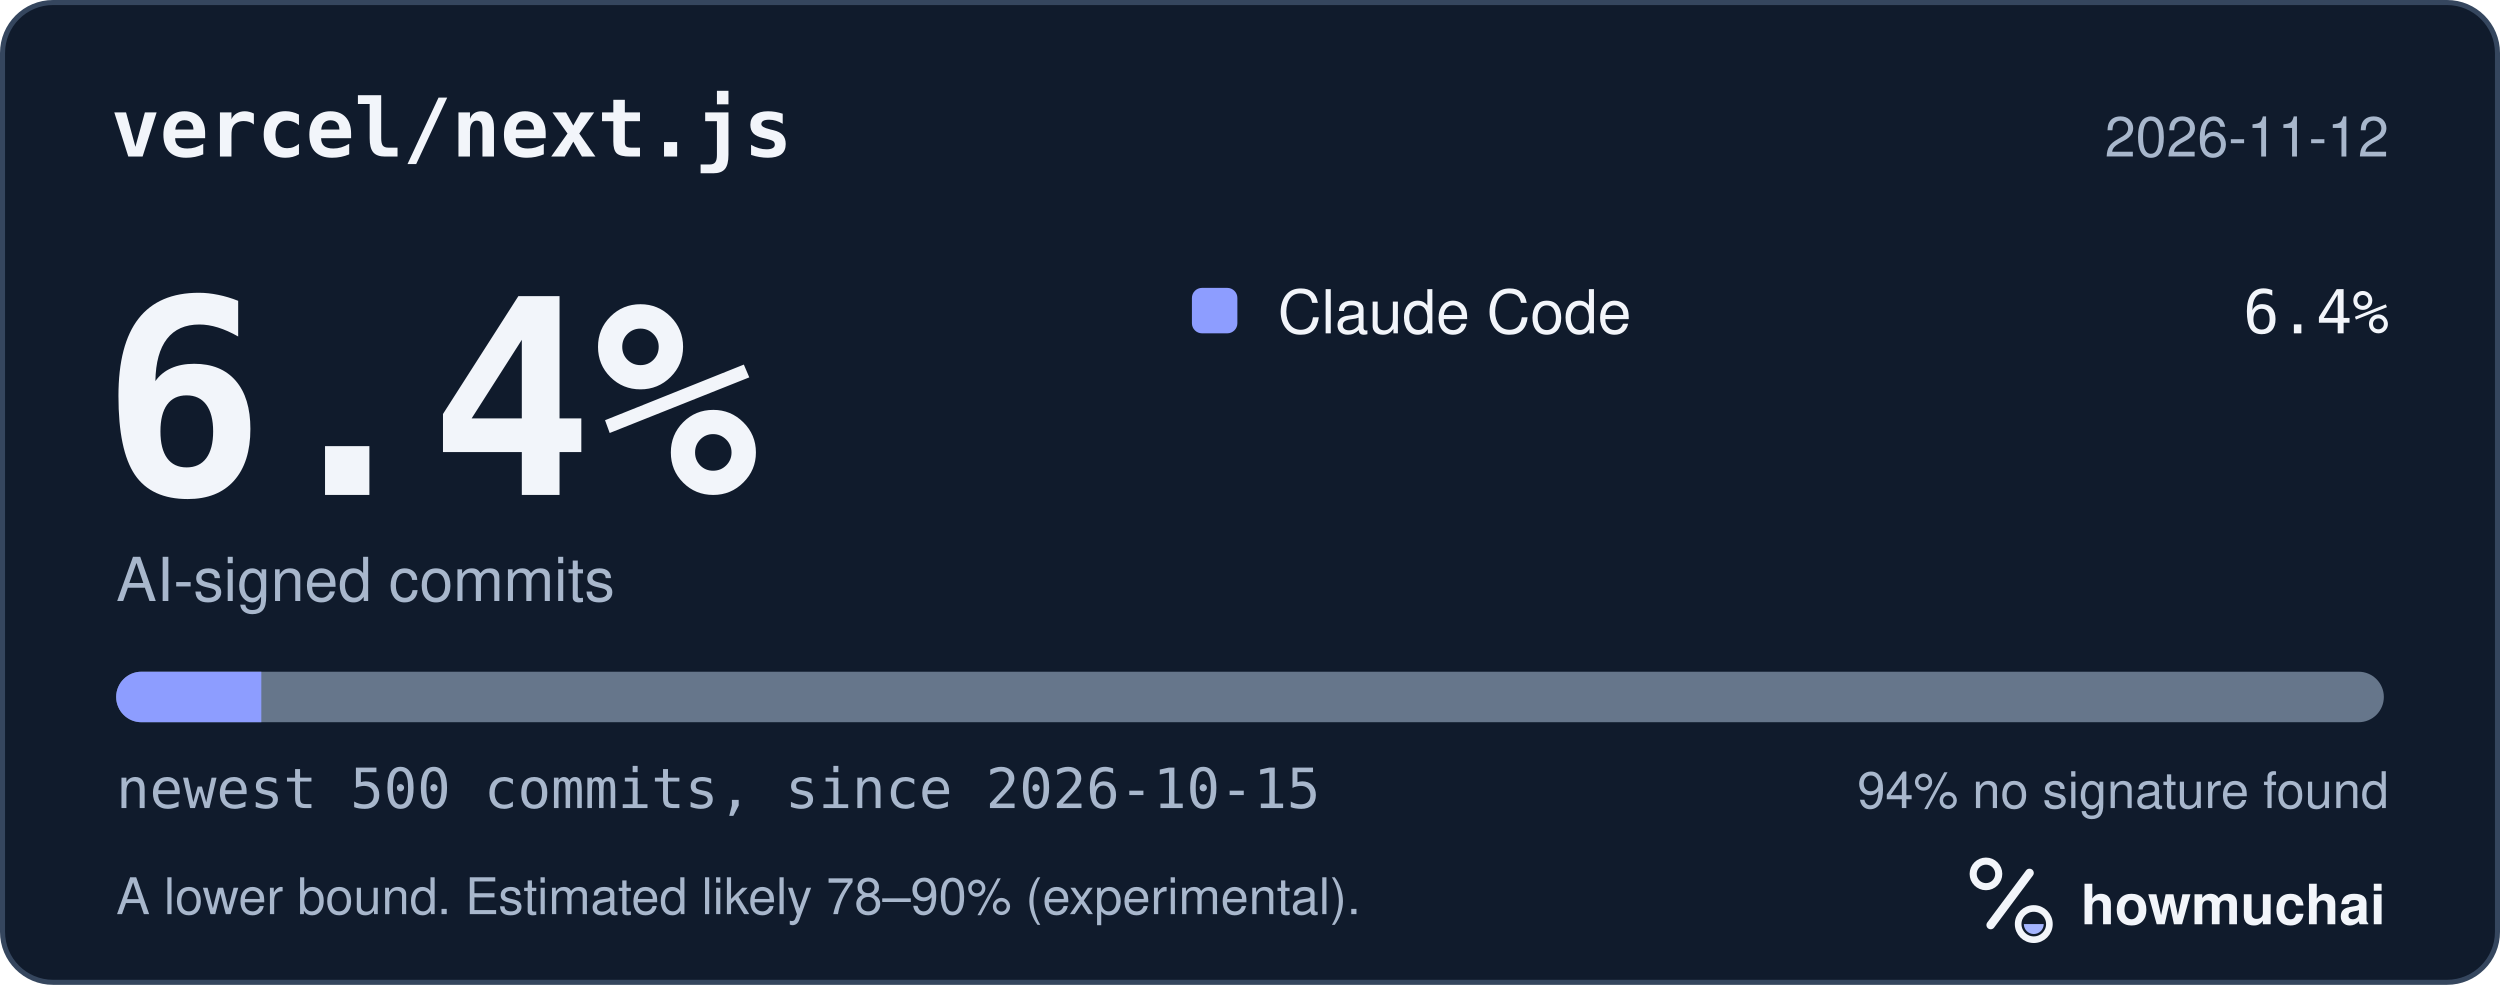
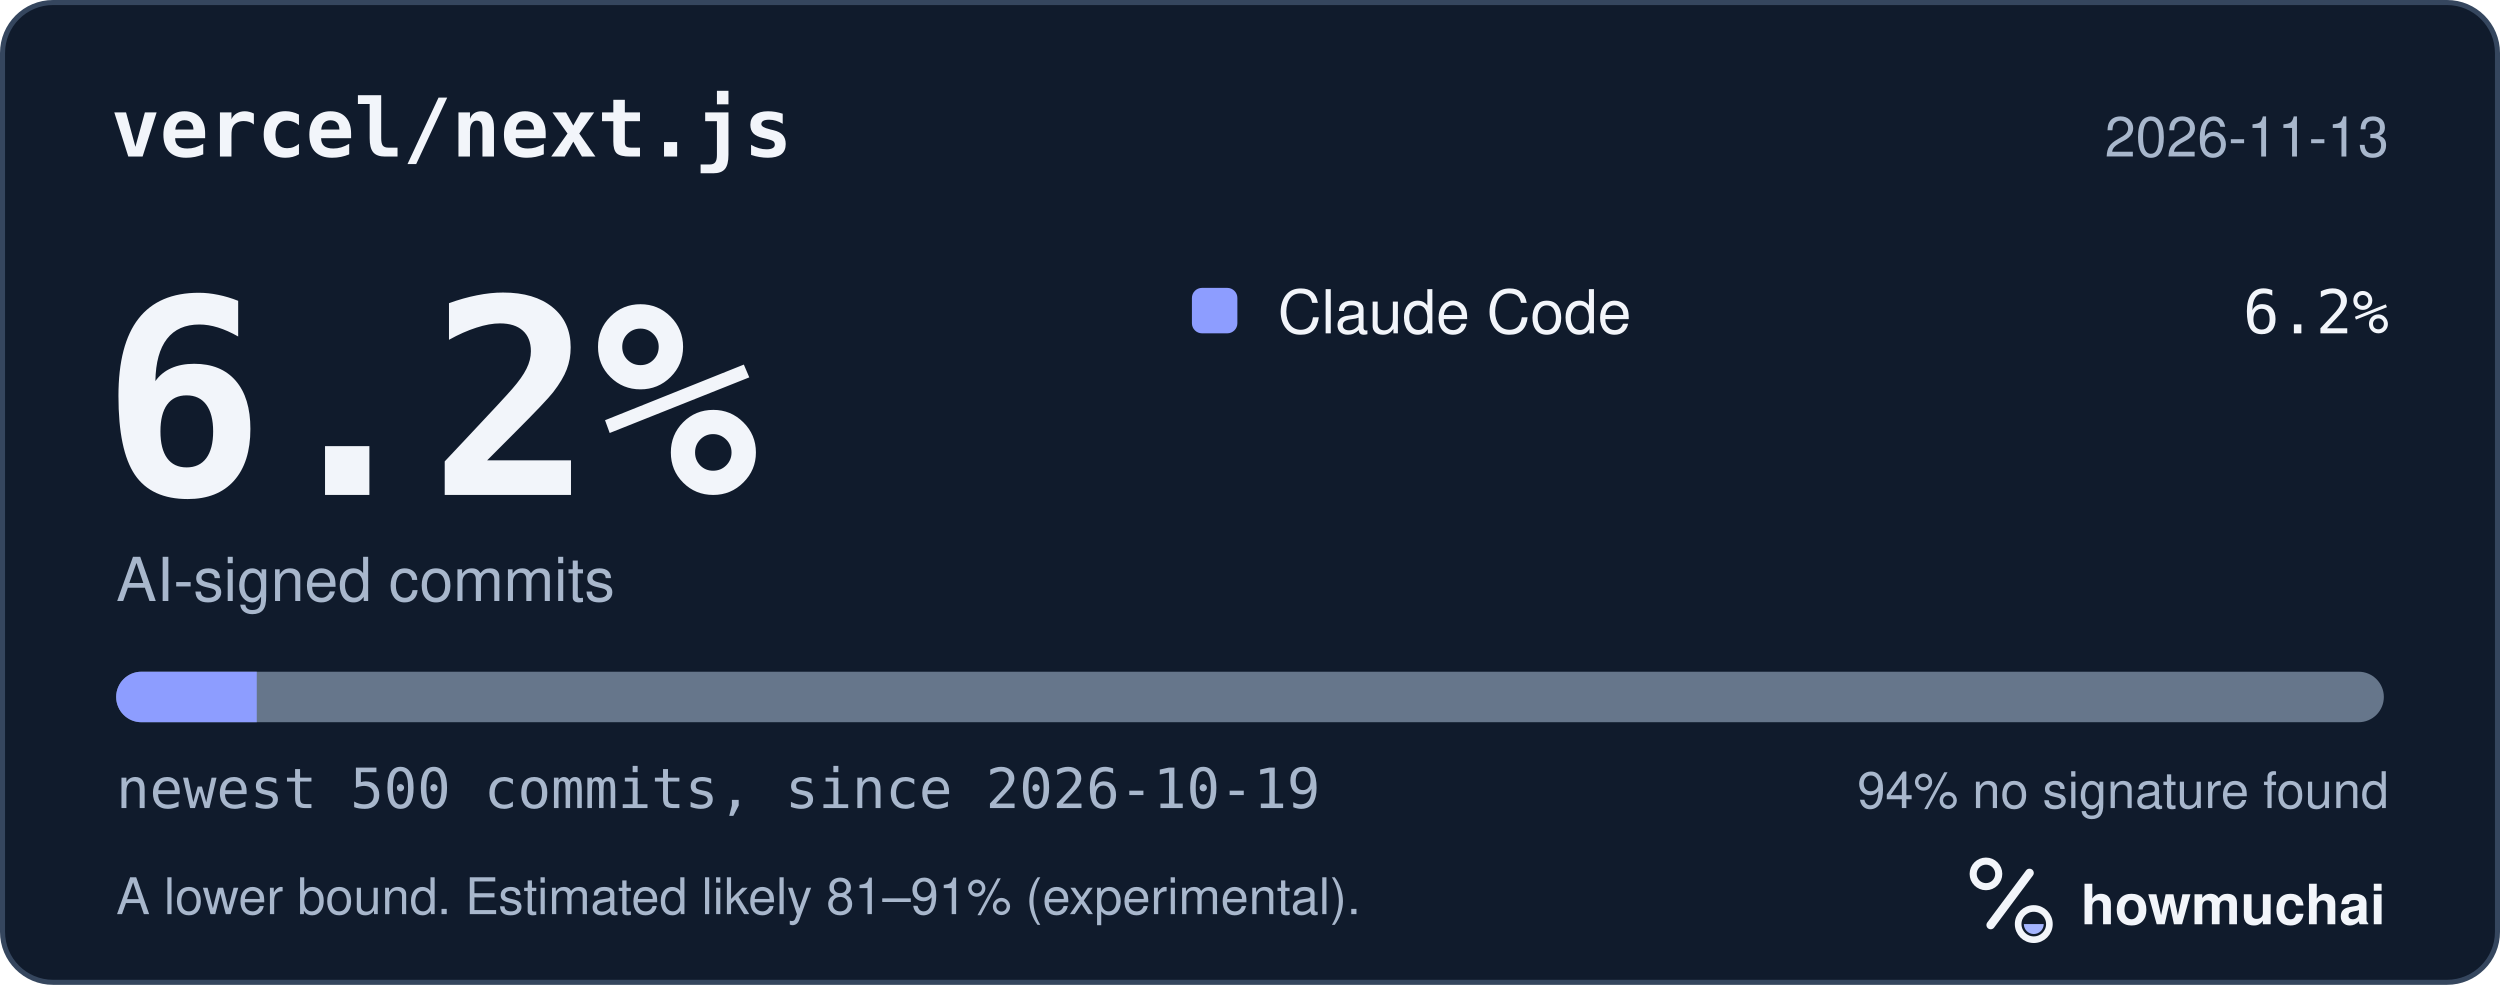
<svg xmlns="http://www.w3.org/2000/svg" width="495" height="195" viewBox="0 0 495 195" role="img" aria-labelledby="hm-t hm-d">
  <rect x="0.5" y="0.5" width="494" height="194" rx="10" fill="#101B2C" stroke="#35465E" />
  <text x="22" y="31" fill="#F2F5FA" font-family="ui-monospace, SF Mono, Menlo, Consolas, IBM Plex Mono, monospace" font-size="16" font-weight="600">vercel/next.js</text>
-   <text x="473" y="31" fill="#A8B7CC" font-family="-apple-system, BlinkMacSystemFont, Segoe UI, Helvetica, Arial, Fira Sans, sans-serif" font-size="11" text-anchor="end">2026-11-12</text>
-   <text x="20" y="98" fill="#F2F5FA" font-family="ui-monospace, SF Mono, Menlo, Consolas, IBM Plex Mono, monospace" font-size="54" font-weight="700">6.4%</text>
+   <text x="473" y="31" fill="#A8B7CC" font-family="-apple-system, BlinkMacSystemFont, Segoe UI, Helvetica, Arial, Fira Sans, sans-serif" font-size="11" text-anchor="end">2026-11-13</text>
+   <text x="20" y="98" fill="#F2F5FA" font-family="ui-monospace, SF Mono, Menlo, Consolas, IBM Plex Mono, monospace" font-size="54" font-weight="700">6.2%</text>
  <text x="23" y="119" fill="#A8B7CC" font-family="-apple-system, BlinkMacSystemFont, Segoe UI, Helvetica, Arial, Fira Sans, sans-serif" font-size="12">AI-signed commits</text>
  <rect x="236" y="57" width="9" height="9" rx="2" fill="#8D9DFF" />
  <text x="253" y="66" fill="#F2F5FA" font-family="-apple-system, BlinkMacSystemFont, Segoe UI, Helvetica, Arial, Fira Sans, sans-serif" font-size="12">Claude Code</text>
-   <text x="473" y="66" fill="#F2F5FA" font-family="ui-monospace, SF Mono, Menlo, Consolas, IBM Plex Mono, monospace" font-size="12" text-anchor="end">6.4%</text>
+   <text x="473" y="66" fill="#F2F5FA" font-family="ui-monospace, SF Mono, Menlo, Consolas, IBM Plex Mono, monospace" font-size="12" text-anchor="end">6.2%</text>
  <defs>
    <clipPath id="hm-bar">
      <rect x="23" y="133" width="449" height="10" rx="5" />
    </clipPath>
  </defs>
  <rect x="23" y="133" width="449" height="10" rx="5" fill="#66768B" />
  <g clip-path="url(#hm-bar)">
-     <rect x="23.00" y="133" width="28.74" height="10" fill="#8D9DFF" />
+     <rect x="23.00" y="133" width="27.84" height="10" fill="#8D9DFF" />
  </g>
-   <text x="23" y="160" fill="#A8B7CC" font-family="ui-monospace, SF Mono, Menlo, Consolas, IBM Plex Mono, monospace" font-size="11">newest 500 commits, since 2026-10-15</text>
+   <text x="23" y="160" fill="#A8B7CC" font-family="ui-monospace, SF Mono, Menlo, Consolas, IBM Plex Mono, monospace" font-size="11">newest 500 commits, since 2026-10-19</text>
  <text x="473" y="160" fill="#A8B7CC" font-family="-apple-system, BlinkMacSystemFont, Segoe UI, Helvetica, Arial, Fira Sans, sans-serif" font-size="10" text-anchor="end">94% no signature found</text>
-   <text x="23" y="181" fill="#A8B7CC" font-family="-apple-system, BlinkMacSystemFont, Segoe UI, Helvetica, Arial, Fira Sans, sans-serif" font-size="10">A lower bound. Estimated likely 78–90% (experimental).</text>
+   <text x="23" y="181" fill="#A8B7CC" font-family="-apple-system, BlinkMacSystemFont, Segoe UI, Helvetica, Arial, Fira Sans, sans-serif" font-size="10">A lower bound. Estimated likely 81–91% (experimental).</text>
  <g transform="translate(386 166) scale(0.046875)">
    <circle cx="154" cy="150" r="54" fill="none" stroke="#F2F5FA" stroke-width="30" />
    <path d="M174 366 338 146" fill="none" stroke="#F2F5FA" stroke-width="36" stroke-linecap="round" />
    <circle cx="356" cy="362" r="66" fill="none" stroke="#F2F5FA" stroke-width="28" />
    <path d="M314 362a42 42 0 0 0 84 0Z" fill="#A4B5FF" />
  </g>
  <text x="412" y="183" fill="#F2F5FA" font-family="-apple-system, BlinkMacSystemFont, Segoe UI, Helvetica, Arial, Fira Sans, sans-serif" font-size="11" font-weight="650">howmuchai</text>
</svg>
